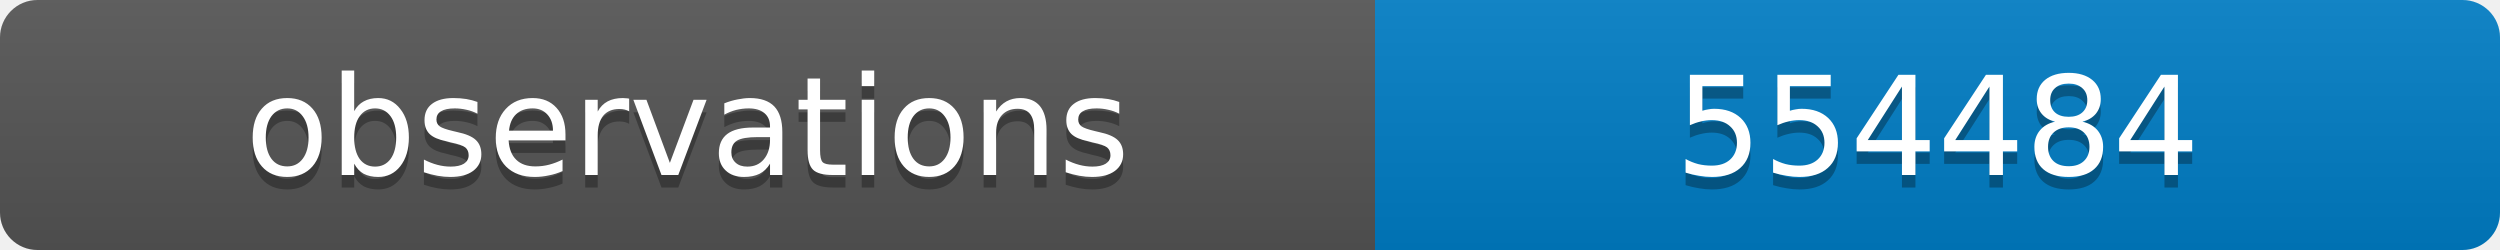
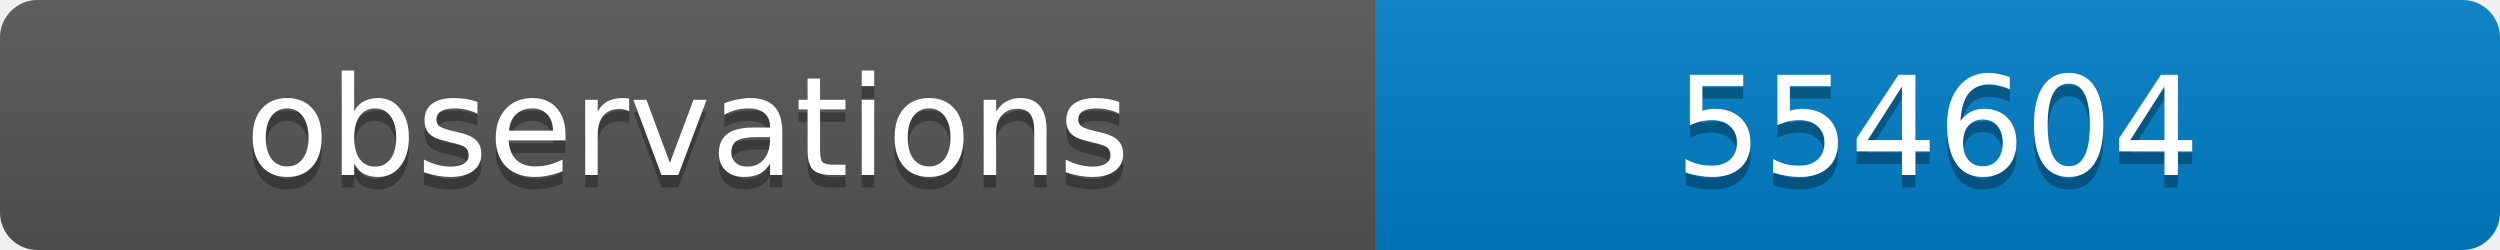
<svg xmlns="http://www.w3.org/2000/svg" width="200" height="20">
  <linearGradient id="b" x2="0" y2="100%">
    <stop offset="0" stop-color="#bbb" stop-opacity=".1" />
    <stop offset="1" stop-opacity=".1" />
  </linearGradient>
  <clipPath id="a">
    <rect width="200" height="20" rx="3" fill="#fff" />
  </clipPath>
  <g clip-path="url(#a)">
    <path fill="#555" d="M0 0h110v20H0z" />
    <path fill="#007ec6" d="M110 0h90v20H110z" />
    <path fill="url(#b)" d="M0 0h200v20H0z" />
  </g>
  <g fill="#fff" text-anchor="middle" font-family="DejaVu Sans,Verdana,Geneva,sans-serif" font-size="11">
    <text x="55" y="15" fill="#010101" fill-opacity=".3">observations</text>
    <text x="55" y="14">observations</text>
-     <text x="155" y="15" fill="#010101" fill-opacity=".3">554484</text>
-     <text x="155" y="14">554484</text>
+     <text x="155" y="15" fill="#010101" fill-opacity=".3">554604</text>
+     <text x="155" y="14">554604</text>
  </g>
</svg>
